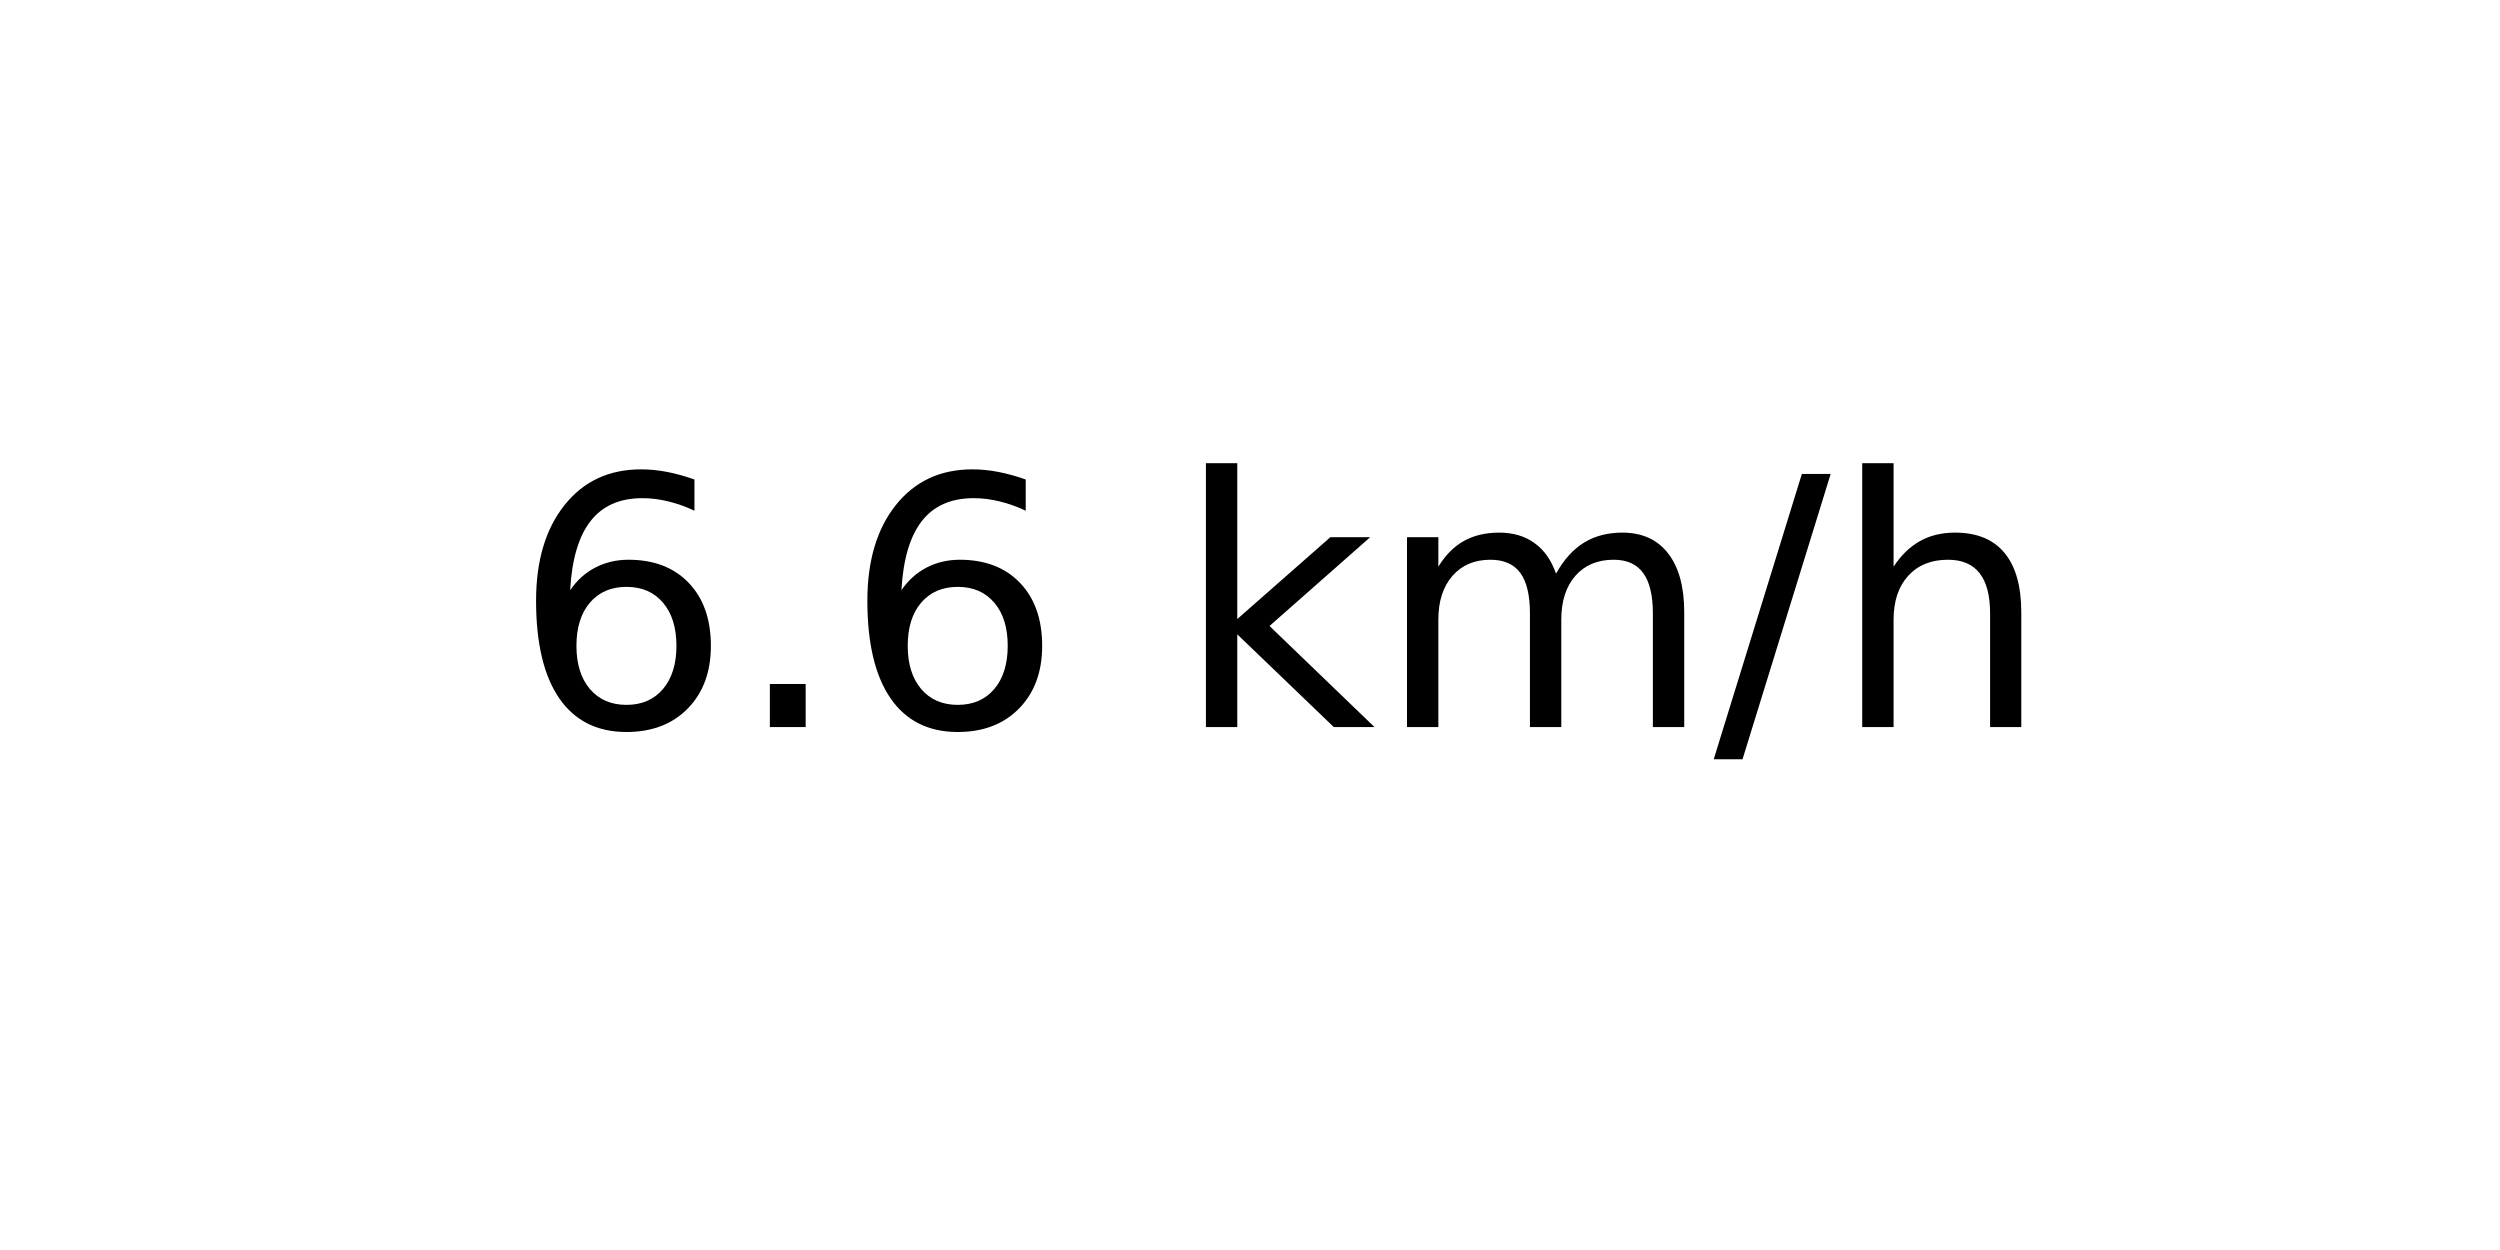
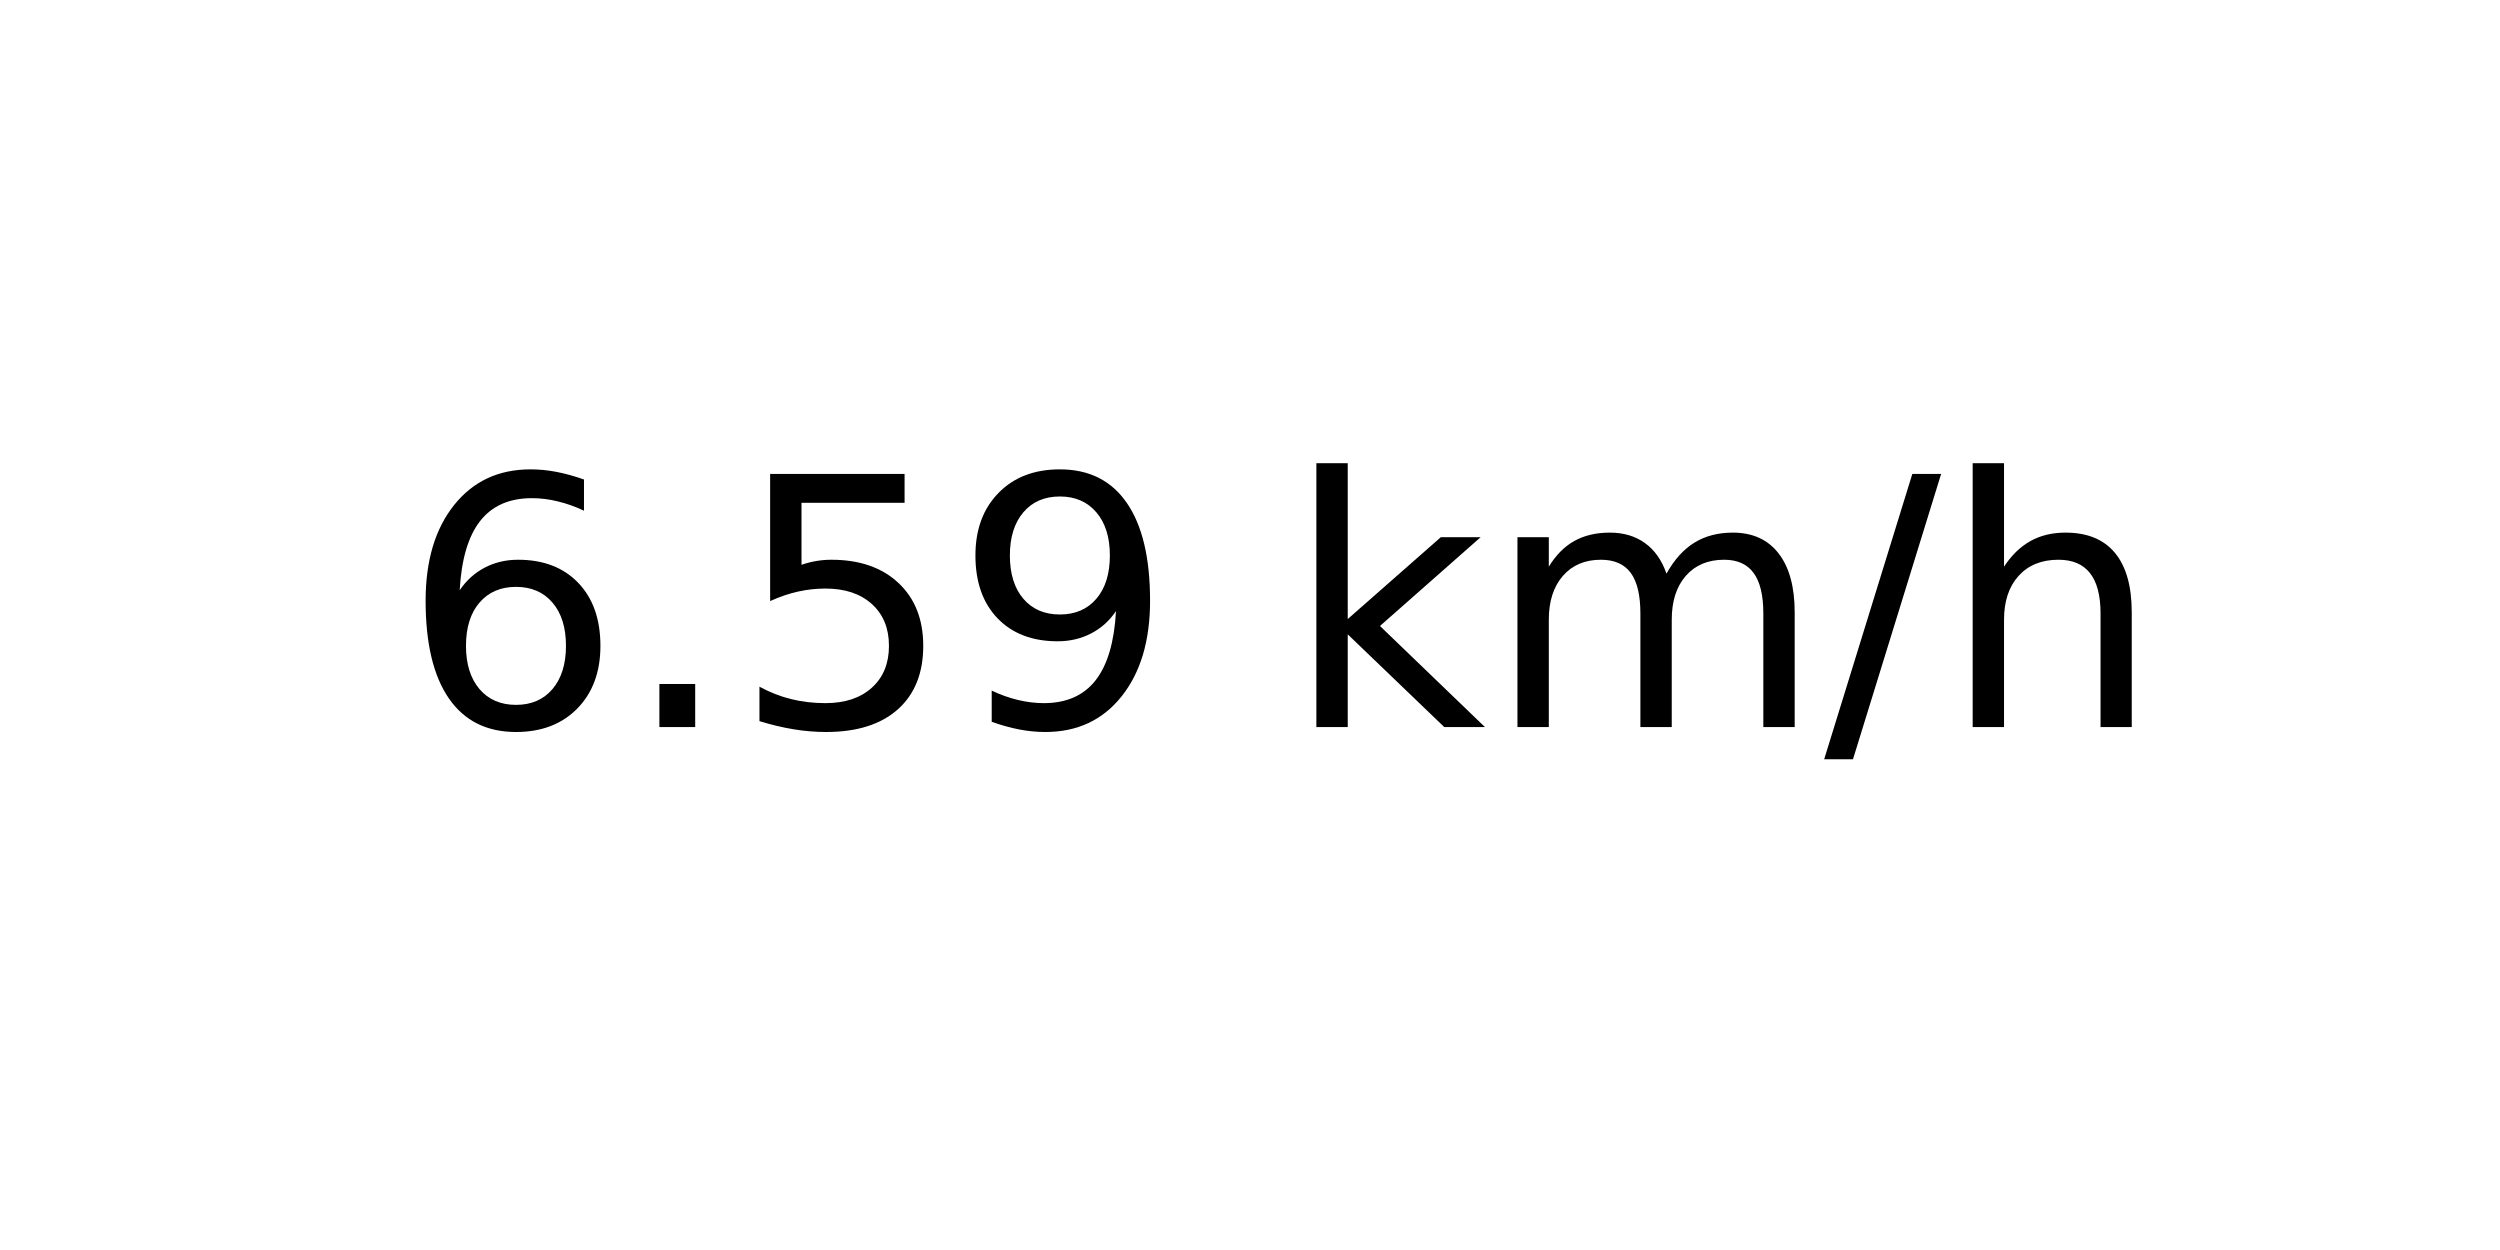
<svg xmlns="http://www.w3.org/2000/svg" xmlns:xlink="http://www.w3.org/1999/xlink" width="72pt" height="36pt" viewBox="0 0 72 36" version="1.1">
  <defs>
    <style type="text/css">*{stroke-linejoin: round; stroke-linecap: butt}</style>
  </defs>
  <g id="figure_1">
    <g id="axes_1">
      <g id="text_1">
-         <g transform="translate(14.74062 20.93937) scale(0.1 -0.1)">
+         <g transform="translate(11.55937 20.93937) scale(0.1 -0.1)">
          <defs>
            <path id="DejaVuSans-36" d="M 2113 2584  Q 1688 2584 1439 2293  Q 1191 2003 1191 1497  Q 1191 994 1439 701  Q 1688 409 2113 409  Q 2538 409 2786 701  Q 3034 994 3034 1497  Q 3034 2003 2786 2293  Q 2538 2584 2113 2584  z M 3366 4563  L 3366 3988  Q 3128 4100 2886 4159  Q 2644 4219 2406 4219  Q 1781 4219 1451 3797  Q 1122 3375 1075 2522  Q 1259 2794 1537 2939  Q 1816 3084 2150 3084  Q 2853 3084 3261 2657  Q 3669 2231 3669 1497  Q 3669 778 3244 343  Q 2819 -91 2113 -91  Q 1303 -91 875 529  Q 447 1150 447 2328  Q 447 3434 972 4092  Q 1497 4750 2381 4750  Q 2619 4750 2861 4703  Q 3103 4656 3366 4563  z " transform="scale(0.015625)" />
            <path id="DejaVuSans-2e" d="M 684 794  L 1344 794  L 1344 0  L 684 0  L 684 794  z " transform="scale(0.015625)" />
+             <path id="DejaVuSans-35" d="M 691 4666  L 3169 4666  L 3169 4134  L 1269 4134  L 1269 2991  Q 1406 3038 1543 3061  Q 1681 3084 1819 3084  Q 2600 3084 3056 2656  Q 3513 2228 3513 1497  Q 3513 744 3044 326  Q 2575 -91 1722 -91  Q 1428 -91 1123 -41  Q 819 9 494 109  L 494 744  Q 775 591 1075 516  Q 1375 441 1709 441  Q 2250 441 2565 725  Q 2881 1009 2881 1497  Q 2881 1984 2565 2268  Q 2250 2553 1709 2553  Q 1456 2553 1204 2497  Q 953 2441 691 2322  L 691 4666  z " transform="scale(0.015625)" />
+             <path id="DejaVuSans-39" d="M 703 97  L 703 672  Q 941 559 1184 500  Q 1428 441 1663 441  Q 2288 441 2617 861  Q 2947 1281 2994 2138  Q 2813 1869 2534 1725  Q 2256 1581 1919 1581  Q 1219 1581 811 2004  Q 403 2428 403 3163  Q 403 3881 828 4315  Q 1253 4750 1959 4750  Q 2769 4750 3195 4129  Q 3622 3509 3622 2328  Q 3622 1225 3098 567  Q 2575 -91 1691 -91  Q 1453 -91 1209 -44  Q 966 3 703 97  z M 1959 2075  Q 2384 2075 2632 2365  Q 2881 2656 2881 3163  Q 2881 3666 2632 3958  Q 2384 4250 1959 4250  Q 1534 4250 1286 3958  Q 1038 3666 1038 3163  Q 1038 2656 1286 2365  Q 1534 2075 1959 2075  z " transform="scale(0.015625)" />
            <path id="DejaVuSans-20" transform="scale(0.015625)" />
            <path id="DejaVuSans-6b" d="M 581 4863  L 1159 4863  L 1159 1991  L 2875 3500  L 3609 3500  L 1753 1863  L 3688 0  L 2938 0  L 1159 1709  L 1159 0  L 581 0  L 581 4863  z " transform="scale(0.015625)" />
            <path id="DejaVuSans-6d" d="M 3328 2828  Q 3544 3216 3844 3400  Q 4144 3584 4550 3584  Q 5097 3584 5394 3201  Q 5691 2819 5691 2113  L 5691 0  L 5113 0  L 5113 2094  Q 5113 2597 4934 2840  Q 4756 3084 4391 3084  Q 3944 3084 3684 2787  Q 3425 2491 3425 1978  L 3425 0  L 2847 0  L 2847 2094  Q 2847 2600 2669 2842  Q 2491 3084 2119 3084  Q 1678 3084 1418 2786  Q 1159 2488 1159 1978  L 1159 0  L 581 0  L 581 3500  L 1159 3500  L 1159 2956  Q 1356 3278 1631 3431  Q 1906 3584 2284 3584  Q 2666 3584 2933 3390  Q 3200 3197 3328 2828  z " transform="scale(0.015625)" />
            <path id="DejaVuSans-2f" d="M 1625 4666  L 2156 4666  L 531 -594  L 0 -594  L 1625 4666  z " transform="scale(0.015625)" />
            <path id="DejaVuSans-68" d="M 3513 2113  L 3513 0  L 2938 0  L 2938 2094  Q 2938 2591 2744 2837  Q 2550 3084 2163 3084  Q 1697 3084 1428 2787  Q 1159 2491 1159 1978  L 1159 0  L 581 0  L 581 4863  L 1159 4863  L 1159 2956  Q 1366 3272 1645 3428  Q 1925 3584 2291 3584  Q 2894 3584 3203 3211  Q 3513 2838 3513 2113  z " transform="scale(0.015625)" />
          </defs>
          <use xlink:href="#DejaVuSans-36" />
          <use xlink:href="#DejaVuSans-2e" x="63.623" />
-           <use xlink:href="#DejaVuSans-36" x="95.41" />
-           <use xlink:href="#DejaVuSans-20" x="159.033" />
-           <use xlink:href="#DejaVuSans-6b" x="190.82" />
-           <use xlink:href="#DejaVuSans-6d" x="248.73" />
-           <use xlink:href="#DejaVuSans-2f" x="346.143" />
-           <use xlink:href="#DejaVuSans-68" x="379.834" />
+           <use xlink:href="#DejaVuSans-35" x="95.41" />
+           <use xlink:href="#DejaVuSans-39" x="159.033" />
+           <use xlink:href="#DejaVuSans-20" x="222.656" />
+           <use xlink:href="#DejaVuSans-6b" x="254.443" />
+           <use xlink:href="#DejaVuSans-6d" x="312.354" />
+           <use xlink:href="#DejaVuSans-2f" x="409.766" />
+           <use xlink:href="#DejaVuSans-68" x="443.457" />
        </g>
      </g>
    </g>
  </g>
</svg>
